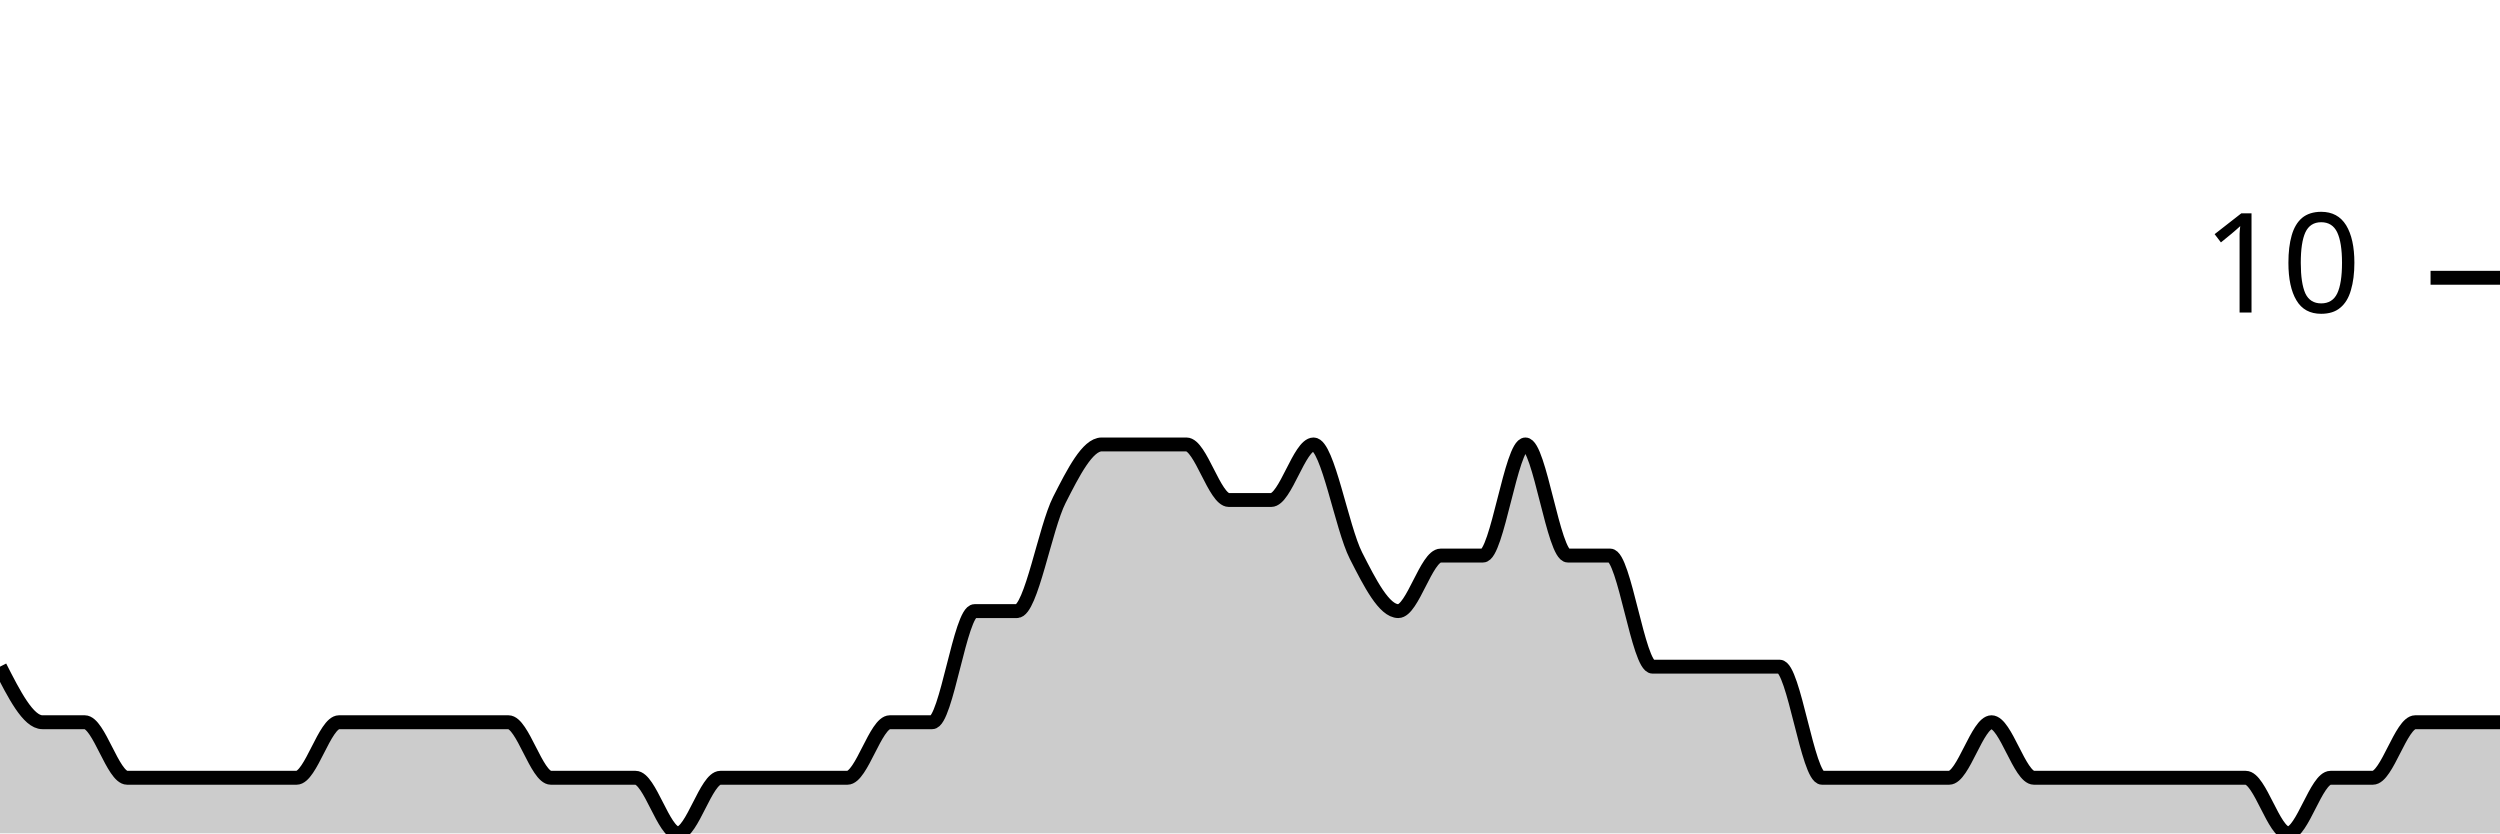
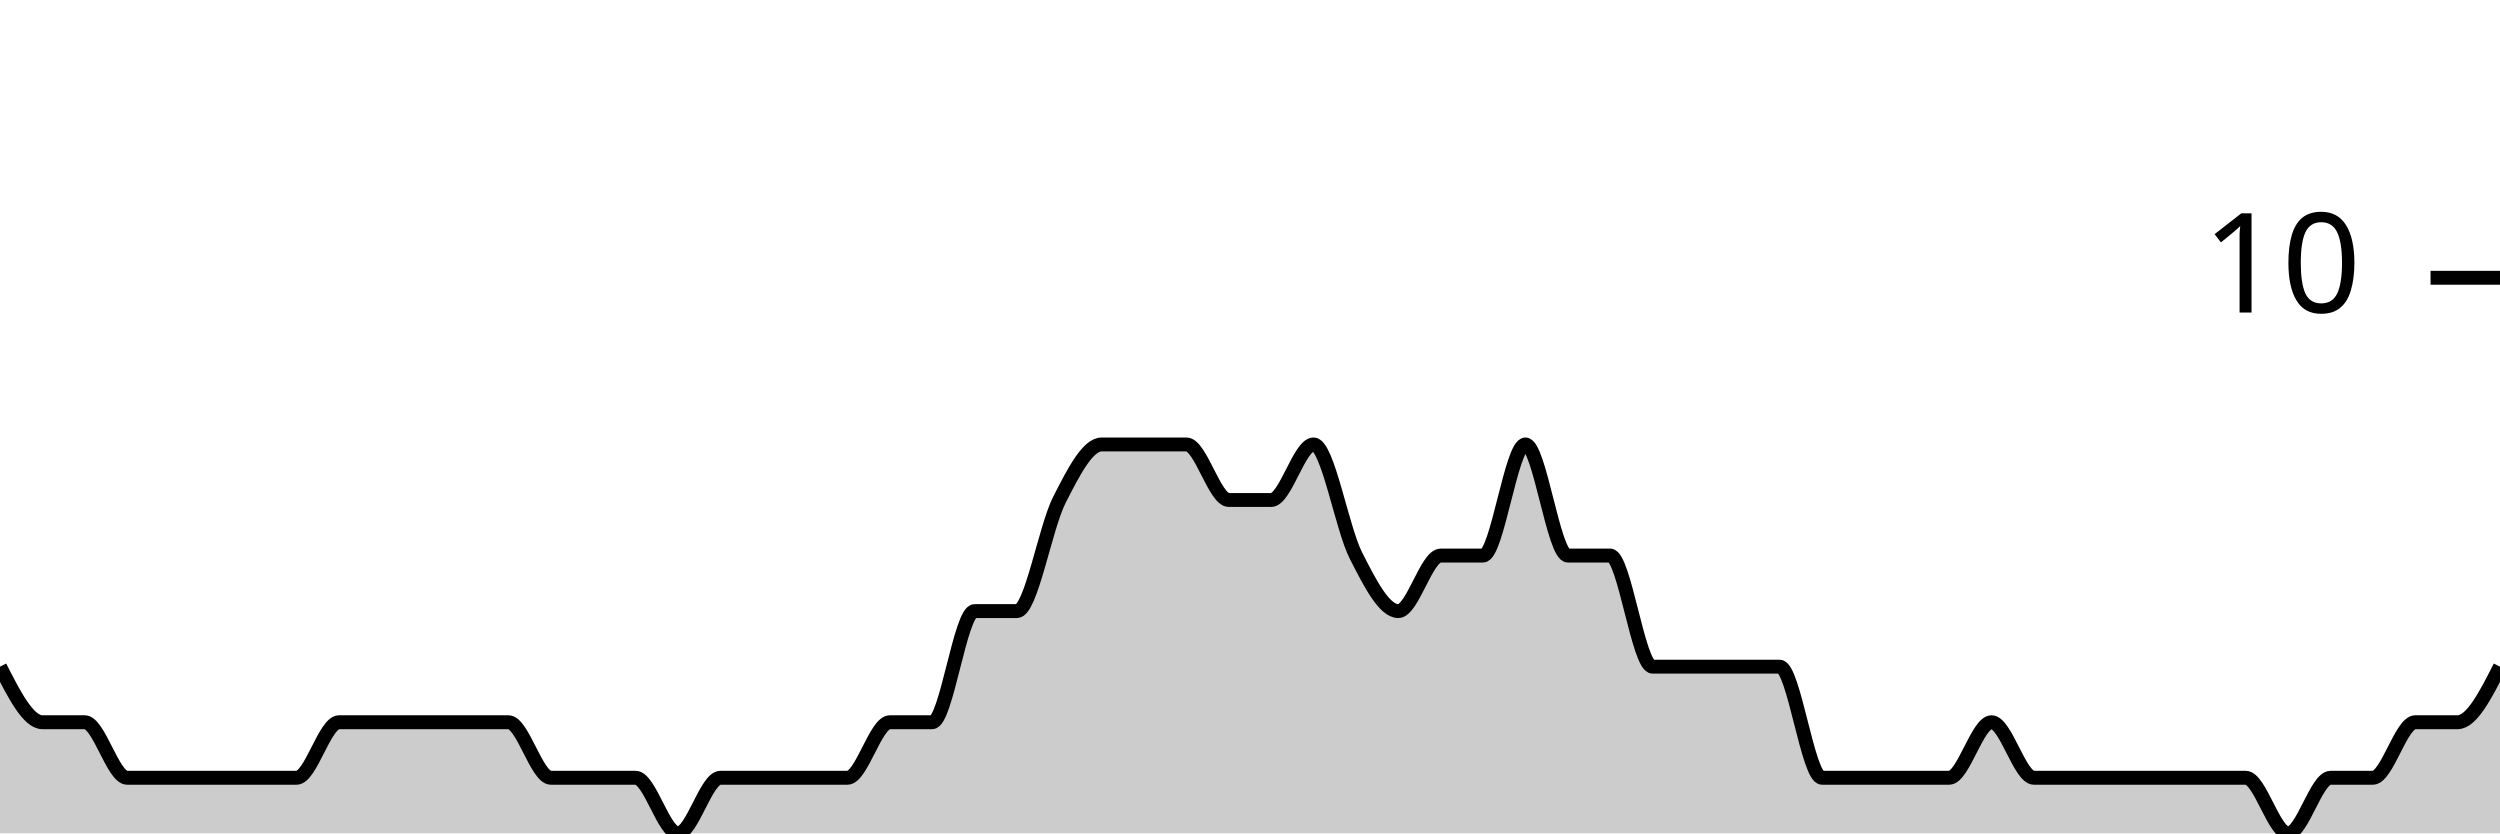
<svg xmlns="http://www.w3.org/2000/svg" viewBox="0 0 180 60">
  <g transform="translate(0,20)">
-     <path class="area" fill="rgba(0, 0, 0, 0.2)" d="M0,28C1.017,30,2.034,32,3.051,32C4.068,32,5.085,32,6.102,32C7.119,32,8.136,36,9.153,36C10.169,36,11.186,36,12.203,36C13.22,36,14.237,36,15.254,36C16.271,36,17.288,36,18.305,36C19.322,36,20.339,36,21.356,36C22.373,36,23.39,32,24.407,32C25.424,32,26.441,32,27.458,32C28.475,32,29.492,32,30.508,32C31.525,32,32.542,32,33.559,32C34.576,32,35.593,32,36.61,32C37.627,32,38.644,36,39.661,36C40.678,36,41.695,36,42.712,36C43.729,36,44.746,36,45.763,36C46.78,36,47.797,40,48.814,40C49.831,40,50.847,36,51.864,36C52.881,36,53.898,36,54.915,36C55.932,36,56.949,36,57.966,36C58.983,36,60,36,61.017,36C62.034,36,63.051,32,64.068,32C65.085,32,66.102,32,67.119,32C68.136,32,69.153,24,70.169,24C71.186,24,72.203,24,73.22,24C74.237,24,75.254,18,76.271,16C77.288,14,78.305,12,79.322,12C80.339,12,81.356,12,82.373,12C83.39,12,84.407,12,85.424,12C86.441,12,87.458,16,88.475,16C89.492,16,90.508,16,91.525,16C92.542,16,93.559,12,94.576,12C95.593,12,96.61,18,97.627,20C98.644,22,99.661,24,100.678,24C101.695,24,102.712,20,103.729,20C104.746,20,105.763,20,106.78,20C107.797,20,108.814,12,109.831,12C110.847,12,111.864,20,112.881,20C113.898,20,114.915,20,115.932,20C116.949,20,117.966,28,118.983,28C120,28,121.017,28,122.034,28C123.051,28,124.068,28,125.085,28C126.102,28,127.119,28,128.136,28C129.153,28,130.169,36,131.186,36C132.203,36,133.22,36,134.237,36C135.254,36,136.271,36,137.288,36C138.305,36,139.322,36,140.339,36C141.356,36,142.373,32,143.39,32C144.407,32,145.424,36,146.441,36C147.458,36,148.475,36,149.492,36C150.508,36,151.525,36,152.542,36C153.559,36,154.576,36,155.593,36C156.61,36,157.627,36,158.644,36C159.661,36,160.678,36,161.695,36C162.712,36,163.729,40,164.746,40C165.763,40,166.78,36,167.797,36C168.814,36,169.831,36,170.847,36C171.864,36,172.881,32,173.898,32C174.915,32,175.932,32,176.949,32C177.966,32,178.983,32,180,32L180,40C178.983,40,177.966,40,176.949,40C175.932,40,174.915,40,173.898,40C172.881,40,171.864,40,170.847,40C169.831,40,168.814,40,167.797,40C166.78,40,165.763,40,164.746,40C163.729,40,162.712,40,161.695,40C160.678,40,159.661,40,158.644,40C157.627,40,156.61,40,155.593,40C154.576,40,153.559,40,152.542,40C151.525,40,150.508,40,149.492,40C148.475,40,147.458,40,146.441,40C145.424,40,144.407,40,143.39,40C142.373,40,141.356,40,140.339,40C139.322,40,138.305,40,137.288,40C136.271,40,135.254,40,134.237,40C133.22,40,132.203,40,131.186,40C130.169,40,129.153,40,128.136,40C127.119,40,126.102,40,125.085,40C124.068,40,123.051,40,122.034,40C121.017,40,120,40,118.983,40C117.966,40,116.949,40,115.932,40C114.915,40,113.898,40,112.881,40C111.864,40,110.847,40,109.831,40C108.814,40,107.797,40,106.78,40C105.763,40,104.746,40,103.729,40C102.712,40,101.695,40,100.678,40C99.661,40,98.644,40,97.627,40C96.61,40,95.593,40,94.576,40C93.559,40,92.542,40,91.525,40C90.508,40,89.492,40,88.475,40C87.458,40,86.441,40,85.424,40C84.407,40,83.39,40,82.373,40C81.356,40,80.339,40,79.322,40C78.305,40,77.288,40,76.271,40C75.254,40,74.237,40,73.22,40C72.203,40,71.186,40,70.169,40C69.153,40,68.136,40,67.119,40C66.102,40,65.085,40,64.068,40C63.051,40,62.034,40,61.017,40C60,40,58.983,40,57.966,40C56.949,40,55.932,40,54.915,40C53.898,40,52.881,40,51.864,40C50.847,40,49.831,40,48.814,40C47.797,40,46.78,40,45.763,40C44.746,40,43.729,40,42.712,40C41.695,40,40.678,40,39.661,40C38.644,40,37.627,40,36.61,40C35.593,40,34.576,40,33.559,40C32.542,40,31.525,40,30.508,40C29.492,40,28.475,40,27.458,40C26.441,40,25.424,40,24.407,40C23.39,40,22.373,40,21.356,40C20.339,40,19.322,40,18.305,40C17.288,40,16.271,40,15.254,40C14.237,40,13.22,40,12.203,40C11.186,40,10.169,40,9.153,40C8.136,40,7.119,40,6.102,40C5.085,40,4.068,40,3.051,40C2.034,40,1.017,40,0,40Z" />
-     <path class="line" stroke="black" fill="none" d="M0,28C1.017,30,2.034,32,3.051,32C4.068,32,5.085,32,6.102,32C7.119,32,8.136,36,9.153,36C10.169,36,11.186,36,12.203,36C13.22,36,14.237,36,15.254,36C16.271,36,17.288,36,18.305,36C19.322,36,20.339,36,21.356,36C22.373,36,23.39,32,24.407,32C25.424,32,26.441,32,27.458,32C28.475,32,29.492,32,30.508,32C31.525,32,32.542,32,33.559,32C34.576,32,35.593,32,36.61,32C37.627,32,38.644,36,39.661,36C40.678,36,41.695,36,42.712,36C43.729,36,44.746,36,45.763,36C46.78,36,47.797,40,48.814,40C49.831,40,50.847,36,51.864,36C52.881,36,53.898,36,54.915,36C55.932,36,56.949,36,57.966,36C58.983,36,60,36,61.017,36C62.034,36,63.051,32,64.068,32C65.085,32,66.102,32,67.119,32C68.136,32,69.153,24,70.169,24C71.186,24,72.203,24,73.22,24C74.237,24,75.254,18,76.271,16C77.288,14,78.305,12,79.322,12C80.339,12,81.356,12,82.373,12C83.39,12,84.407,12,85.424,12C86.441,12,87.458,16,88.475,16C89.492,16,90.508,16,91.525,16C92.542,16,93.559,12,94.576,12C95.593,12,96.61,18,97.627,20C98.644,22,99.661,24,100.678,24C101.695,24,102.712,20,103.729,20C104.746,20,105.763,20,106.78,20C107.797,20,108.814,12,109.831,12C110.847,12,111.864,20,112.881,20C113.898,20,114.915,20,115.932,20C116.949,20,117.966,28,118.983,28C120,28,121.017,28,122.034,28C123.051,28,124.068,28,125.085,28C126.102,28,127.119,28,128.136,28C129.153,28,130.169,36,131.186,36C132.203,36,133.22,36,134.237,36C135.254,36,136.271,36,137.288,36C138.305,36,139.322,36,140.339,36C141.356,36,142.373,32,143.39,32C144.407,32,145.424,36,146.441,36C147.458,36,148.475,36,149.492,36C150.508,36,151.525,36,152.542,36C153.559,36,154.576,36,155.593,36C156.61,36,157.627,36,158.644,36C159.661,36,160.678,36,161.695,36C162.712,36,163.729,40,164.746,40C165.763,40,166.78,36,167.797,36C168.814,36,169.831,36,170.847,36C171.864,36,172.881,32,173.898,32C174.915,32,175.932,32,176.949,32C177.966,32,178.983,32,180,32" />
+     <path class="area" fill="rgba(0, 0, 0, 0.2)" d="M0,28C1.017,30,2.034,32,3.051,32C4.068,32,5.085,32,6.102,32C7.119,32,8.136,36,9.153,36C10.169,36,11.186,36,12.203,36C13.22,36,14.237,36,15.254,36C16.271,36,17.288,36,18.305,36C19.322,36,20.339,36,21.356,36C22.373,36,23.39,32,24.407,32C25.424,32,26.441,32,27.458,32C28.475,32,29.492,32,30.508,32C31.525,32,32.542,32,33.559,32C34.576,32,35.593,32,36.61,32C37.627,32,38.644,36,39.661,36C40.678,36,41.695,36,42.712,36C43.729,36,44.746,36,45.763,36C46.78,36,47.797,40,48.814,40C49.831,40,50.847,36,51.864,36C52.881,36,53.898,36,54.915,36C55.932,36,56.949,36,57.966,36C58.983,36,60,36,61.017,36C62.034,36,63.051,32,64.068,32C65.085,32,66.102,32,67.119,32C68.136,32,69.153,24,70.169,24C71.186,24,72.203,24,73.22,24C74.237,24,75.254,18,76.271,16C77.288,14,78.305,12,79.322,12C80.339,12,81.356,12,82.373,12C83.39,12,84.407,12,85.424,12C86.441,12,87.458,16,88.475,16C89.492,16,90.508,16,91.525,16C92.542,16,93.559,12,94.576,12C95.593,12,96.61,18,97.627,20C98.644,22,99.661,24,100.678,24C101.695,24,102.712,20,103.729,20C104.746,20,105.763,20,106.78,20C107.797,20,108.814,12,109.831,12C110.847,12,111.864,20,112.881,20C113.898,20,114.915,20,115.932,20C116.949,20,117.966,28,118.983,28C120,28,121.017,28,122.034,28C123.051,28,124.068,28,125.085,28C126.102,28,127.119,28,128.136,28C129.153,28,130.169,36,131.186,36C132.203,36,133.22,36,134.237,36C135.254,36,136.271,36,137.288,36C138.305,36,139.322,36,140.339,36C141.356,36,142.373,32,143.39,32C144.407,32,145.424,36,146.441,36C147.458,36,148.475,36,149.492,36C150.508,36,151.525,36,152.542,36C153.559,36,154.576,36,155.593,36C156.61,36,157.627,36,158.644,36C159.661,36,160.678,36,161.695,36C162.712,36,163.729,40,164.746,40C165.763,40,166.78,36,167.797,36C168.814,36,169.831,36,170.847,36C171.864,36,172.881,32,173.898,32C174.915,32,175.932,32,176.949,32C177.966,32,178.983,30,180,28L180,40C178.983,40,177.966,40,176.949,40C175.932,40,174.915,40,173.898,40C172.881,40,171.864,40,170.847,40C169.831,40,168.814,40,167.797,40C166.78,40,165.763,40,164.746,40C163.729,40,162.712,40,161.695,40C160.678,40,159.661,40,158.644,40C157.627,40,156.61,40,155.593,40C154.576,40,153.559,40,152.542,40C151.525,40,150.508,40,149.492,40C148.475,40,147.458,40,146.441,40C145.424,40,144.407,40,143.39,40C142.373,40,141.356,40,140.339,40C139.322,40,138.305,40,137.288,40C136.271,40,135.254,40,134.237,40C133.22,40,132.203,40,131.186,40C130.169,40,129.153,40,128.136,40C127.119,40,126.102,40,125.085,40C124.068,40,123.051,40,122.034,40C121.017,40,120,40,118.983,40C117.966,40,116.949,40,115.932,40C114.915,40,113.898,40,112.881,40C111.864,40,110.847,40,109.831,40C108.814,40,107.797,40,106.78,40C105.763,40,104.746,40,103.729,40C102.712,40,101.695,40,100.678,40C99.661,40,98.644,40,97.627,40C96.61,40,95.593,40,94.576,40C93.559,40,92.542,40,91.525,40C90.508,40,89.492,40,88.475,40C87.458,40,86.441,40,85.424,40C84.407,40,83.39,40,82.373,40C81.356,40,80.339,40,79.322,40C78.305,40,77.288,40,76.271,40C75.254,40,74.237,40,73.22,40C72.203,40,71.186,40,70.169,40C69.153,40,68.136,40,67.119,40C66.102,40,65.085,40,64.068,40C63.051,40,62.034,40,61.017,40C60,40,58.983,40,57.966,40C56.949,40,55.932,40,54.915,40C53.898,40,52.881,40,51.864,40C50.847,40,49.831,40,48.814,40C47.797,40,46.78,40,45.763,40C44.746,40,43.729,40,42.712,40C41.695,40,40.678,40,39.661,40C38.644,40,37.627,40,36.61,40C35.593,40,34.576,40,33.559,40C32.542,40,31.525,40,30.508,40C29.492,40,28.475,40,27.458,40C26.441,40,25.424,40,24.407,40C23.39,40,22.373,40,21.356,40C20.339,40,19.322,40,18.305,40C17.288,40,16.271,40,15.254,40C14.237,40,13.22,40,12.203,40C11.186,40,10.169,40,9.153,40C8.136,40,7.119,40,6.102,40C5.085,40,4.068,40,3.051,40C2.034,40,1.017,40,0,40Z" />
+     <path class="line" stroke="black" fill="none" d="M0,28C1.017,30,2.034,32,3.051,32C4.068,32,5.085,32,6.102,32C7.119,32,8.136,36,9.153,36C10.169,36,11.186,36,12.203,36C13.22,36,14.237,36,15.254,36C16.271,36,17.288,36,18.305,36C19.322,36,20.339,36,21.356,36C22.373,36,23.39,32,24.407,32C25.424,32,26.441,32,27.458,32C28.475,32,29.492,32,30.508,32C31.525,32,32.542,32,33.559,32C34.576,32,35.593,32,36.61,32C37.627,32,38.644,36,39.661,36C40.678,36,41.695,36,42.712,36C43.729,36,44.746,36,45.763,36C46.78,36,47.797,40,48.814,40C49.831,40,50.847,36,51.864,36C52.881,36,53.898,36,54.915,36C55.932,36,56.949,36,57.966,36C58.983,36,60,36,61.017,36C62.034,36,63.051,32,64.068,32C65.085,32,66.102,32,67.119,32C68.136,32,69.153,24,70.169,24C71.186,24,72.203,24,73.22,24C74.237,24,75.254,18,76.271,16C77.288,14,78.305,12,79.322,12C80.339,12,81.356,12,82.373,12C83.39,12,84.407,12,85.424,12C86.441,12,87.458,16,88.475,16C89.492,16,90.508,16,91.525,16C92.542,16,93.559,12,94.576,12C95.593,12,96.61,18,97.627,20C98.644,22,99.661,24,100.678,24C101.695,24,102.712,20,103.729,20C104.746,20,105.763,20,106.78,20C107.797,20,108.814,12,109.831,12C110.847,12,111.864,20,112.881,20C113.898,20,114.915,20,115.932,20C116.949,20,117.966,28,118.983,28C120,28,121.017,28,122.034,28C123.051,28,124.068,28,125.085,28C126.102,28,127.119,28,128.136,28C129.153,28,130.169,36,131.186,36C132.203,36,133.22,36,134.237,36C135.254,36,136.271,36,137.288,36C138.305,36,139.322,36,140.339,36C141.356,36,142.373,32,143.39,32C144.407,32,145.424,36,146.441,36C147.458,36,148.475,36,149.492,36C150.508,36,151.525,36,152.542,36C153.559,36,154.576,36,155.593,36C156.61,36,157.627,36,158.644,36C159.661,36,160.678,36,161.695,36C162.712,36,163.729,40,164.746,40C165.763,40,166.78,36,167.797,36C168.814,36,169.831,36,170.847,36C171.864,36,172.881,32,173.898,32C174.915,32,175.932,32,176.949,32C177.966,32,178.983,30,180,28" />
    <path class="axis-ceiling" stroke-width="1" stroke="black" fill="none" d="M175,0L180,0" />
    <text class="axis-ceiling-label" font-family="sans-serif" text-anchor="end" font-size="10px" x="170" y="2.5">10</text>
  </g>
</svg>
